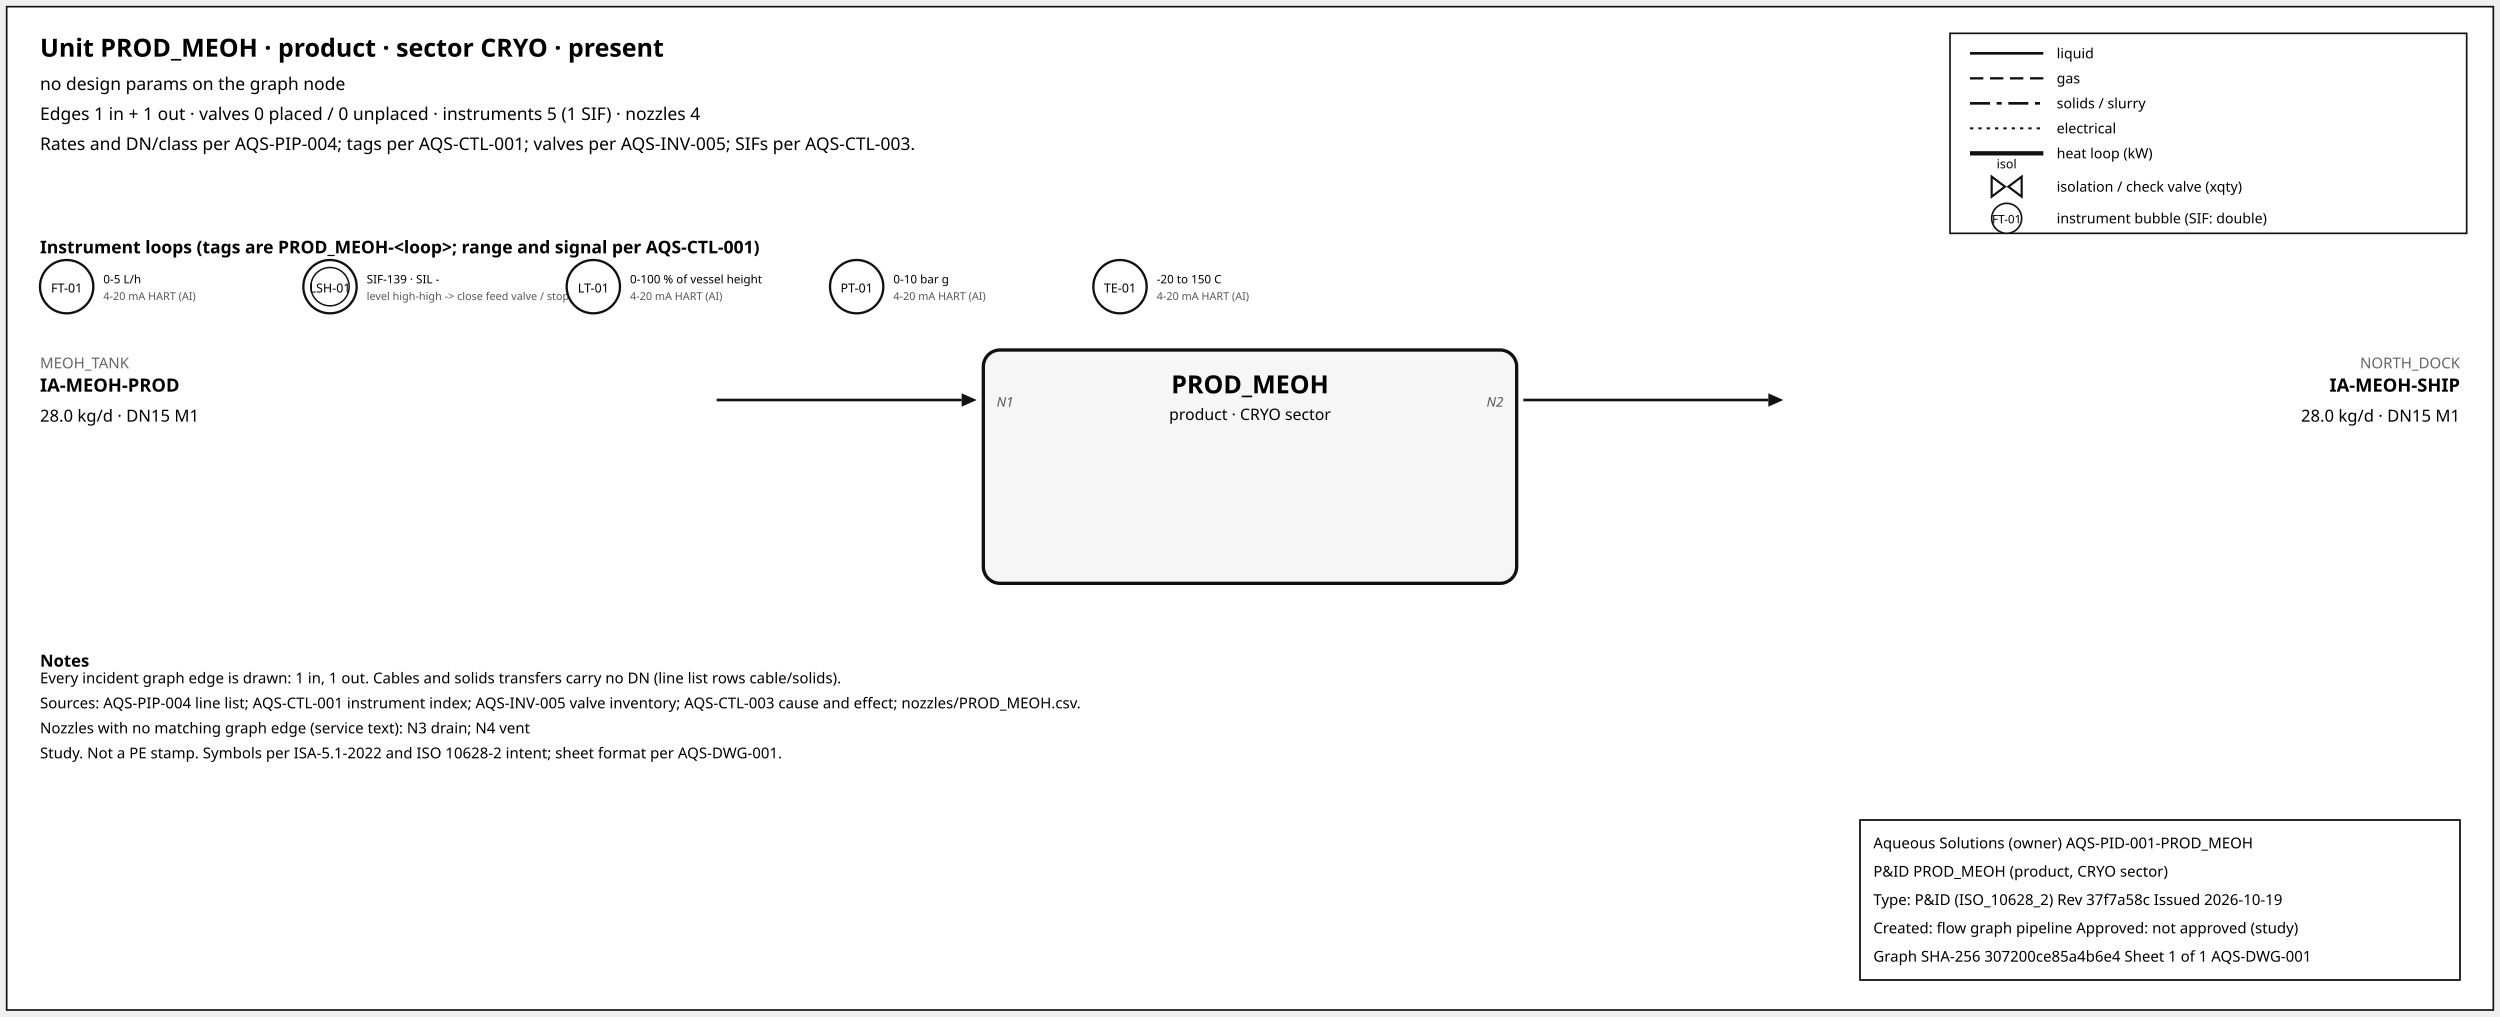
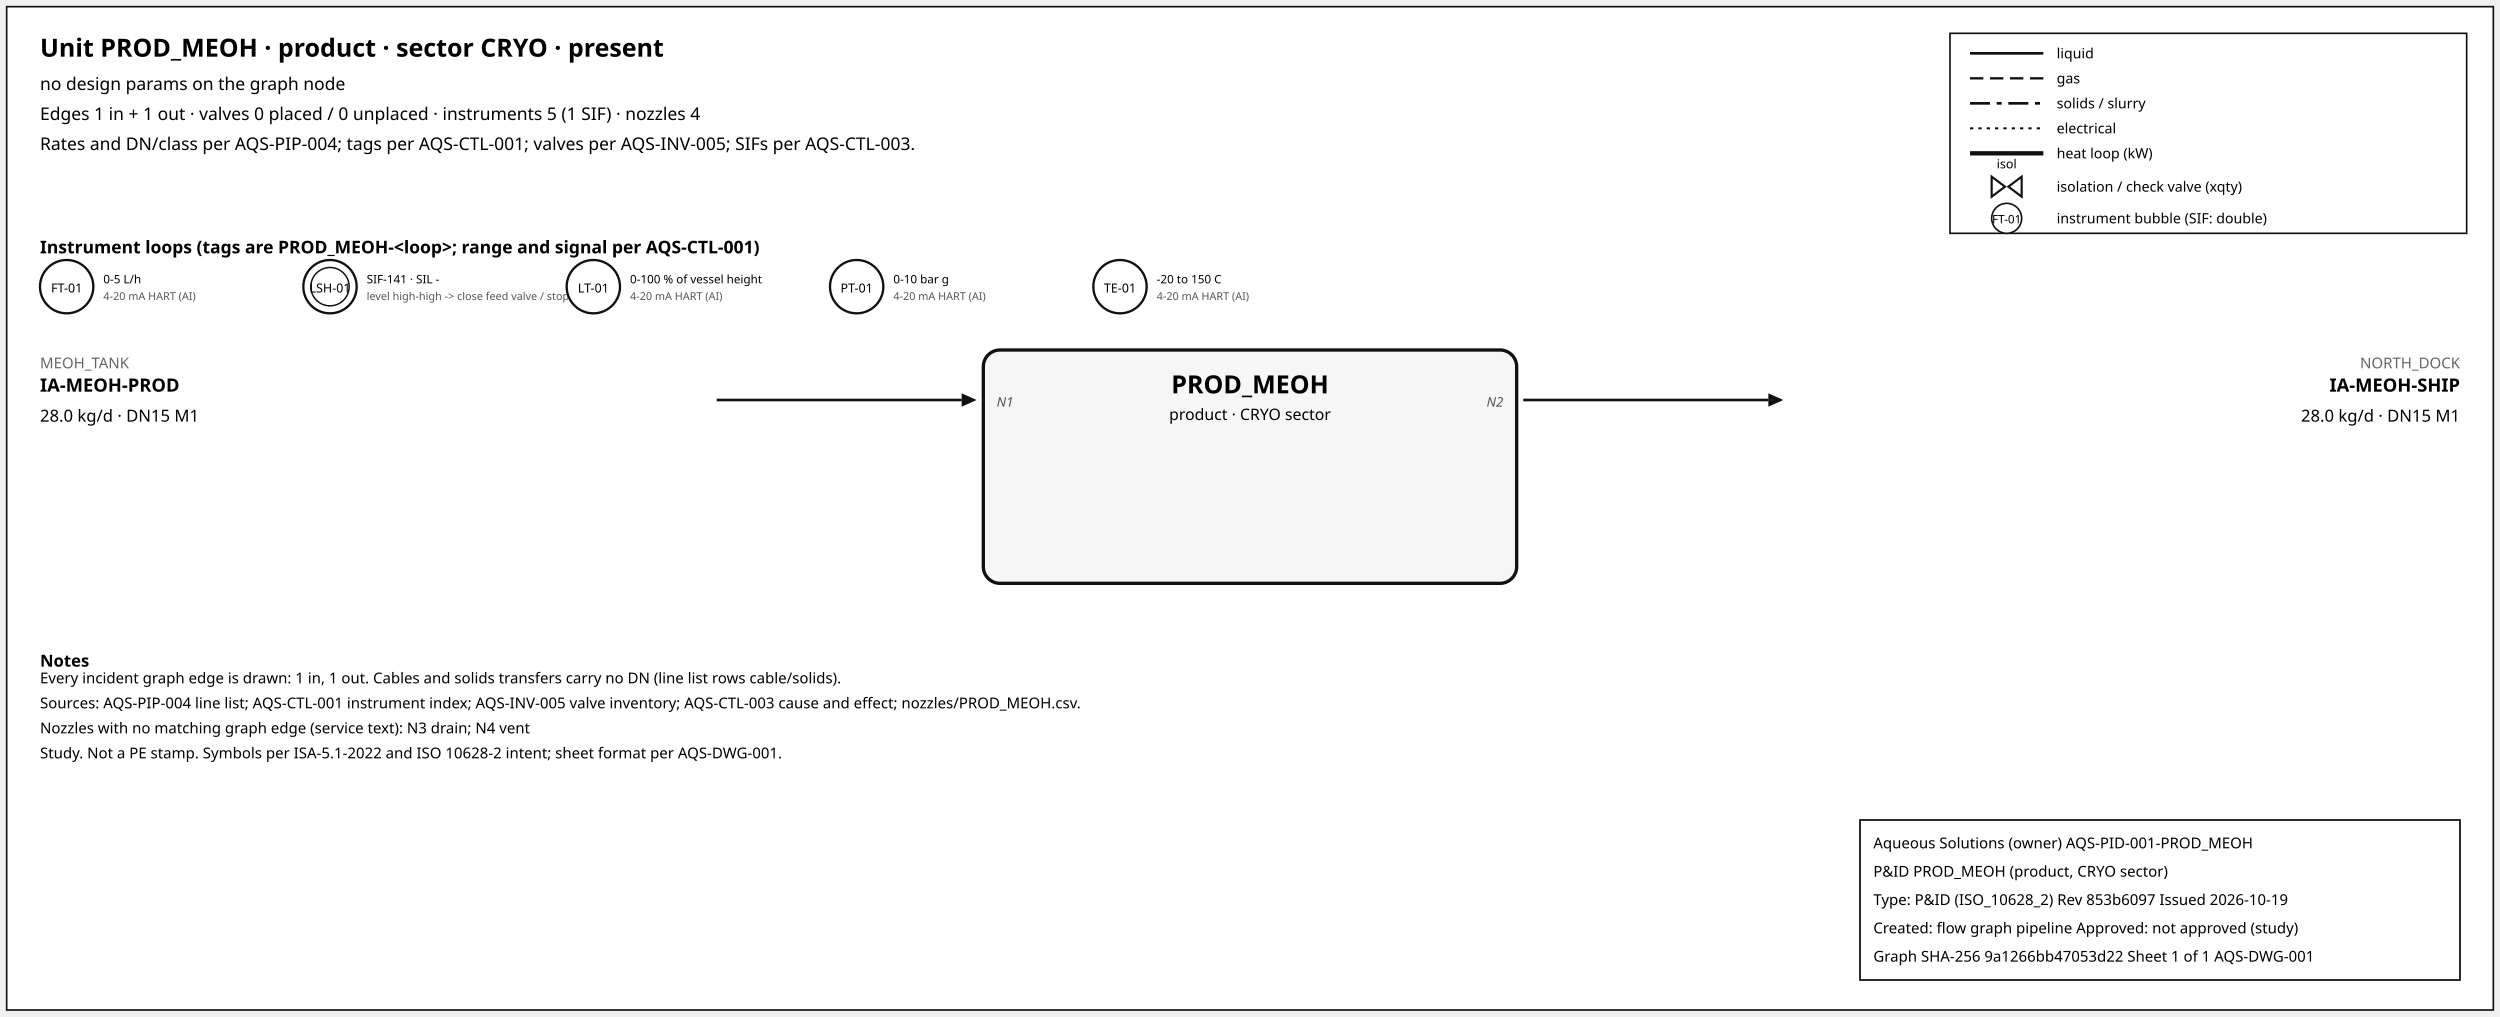
<svg xmlns="http://www.w3.org/2000/svg" width="1500" height="610" font-family="sans-serif">
  <rect x="4" y="4" width="1492" height="602" fill="white" stroke="#111" />
  <text x="24" y="34" font-size="15" font-weight="600">Unit PROD_MEOH · product · sector CRYO · present</text>
  <text x="24" y="54" font-size="10.5">no design params on the graph node</text>
  <text x="24" y="72" font-size="10.5">Edges 1 in + 1 out · valves 0 placed / 0 unplaced · instruments 5 (1 SIF) · nozzles 4</text>
  <text x="24" y="90" font-size="10.5">Rates and DN/class per AQS-PIP-004; tags per AQS-CTL-001; valves per AQS-INV-005; SIFs per AQS-CTL-003.</text>
  <rect x="1170" y="20" width="310" height="120" fill="white" stroke="#111" />
  <line x1="1182" y1="32" x2="1226" y2="32" stroke="#111" stroke-width="1.6" />
  <text x="1234" y="35" font-size="8.5">liquid</text>
  <line x1="1182" y1="47" x2="1226" y2="47" stroke="#111" stroke-width="1.4" stroke-dasharray="8,4" />
  <text x="1234" y="50" font-size="8.5">gas</text>
  <line x1="1182" y1="62" x2="1226" y2="62" stroke="#111" stroke-width="1.6" stroke-dasharray="12,4,3,4" />
  <text x="1234" y="65" font-size="8.5">solids / slurry</text>
  <line x1="1182" y1="77" x2="1226" y2="77" stroke="#111" stroke-width="1.2" stroke-dasharray="2,3" />
  <text x="1234" y="80" font-size="8.5">electrical</text>
  <line x1="1182" y1="92" x2="1226" y2="92" stroke="#111" stroke-width="2.6" />
  <text x="1234" y="95" font-size="8.5">heat loop (kW)</text>
  <path d="M 1195.0,106 L 1203.0,112 L 1195.0,118 Z M 1213.0,106 L 1205.0,112 L 1213.0,118 Z" fill="white" stroke="#111" stroke-width="1.3" />
  <text x="1204.0" y="101.0" font-size="7.5" text-anchor="middle">isol</text>
  <text x="1234" y="115" font-size="8.5">isolation / check valve (xqty)</text>
  <circle cx="1204" cy="131" r="9" fill="white" stroke="#111" />
  <text x="1204" y="134" font-size="7" text-anchor="middle">FT-01</text>
  <text x="1234" y="134" font-size="8.5">instrument bubble (SIF: double)</text>
  <text x="24" y="152" font-size="10.5" font-weight="600">Instrument loops (tags are PROD_MEOH-&lt;loop&gt;; range and signal per AQS-CTL-001)</text>
  <circle cx="40" cy="172" r="16" fill="white" stroke="#111" stroke-width="1.4" />
  <text x="40" y="175.5" font-size="7.5" text-anchor="middle">FT-01</text>
  <text x="62" y="170" font-size="7">0-5 L/h</text>
  <text x="62" y="180" font-size="6.5" fill="#555">4-20 mA HART (AI)</text>
  <circle cx="198" cy="172" r="16" fill="white" stroke="#111" stroke-width="1.4" />
  <circle cx="198" cy="172" r="11.5" fill="none" stroke="#111" stroke-width="0.9" />
  <text x="198" y="175.5" font-size="7.5" text-anchor="middle">LSH-01</text>
-   <text x="220" y="170" font-size="7">SIF-139 · SIL -</text>
+   <text x="220" y="170" font-size="7">SIF-141 · SIL -</text>
  <text x="220" y="180" font-size="6.5" fill="#555">level high-high -&gt; close feed valve / stop f</text>
  <circle cx="356" cy="172" r="16" fill="white" stroke="#111" stroke-width="1.4" />
  <text x="356" y="175.5" font-size="7.5" text-anchor="middle">LT-01</text>
  <text x="378" y="170" font-size="7">0-100 % of vessel height</text>
  <text x="378" y="180" font-size="6.5" fill="#555">4-20 mA HART (AI)</text>
  <circle cx="514" cy="172" r="16" fill="white" stroke="#111" stroke-width="1.4" />
  <text x="514" y="175.5" font-size="7.5" text-anchor="middle">PT-01</text>
  <text x="536" y="170" font-size="7">0-10 bar g</text>
  <text x="536" y="180" font-size="6.5" fill="#555">4-20 mA HART (AI)</text>
  <circle cx="672" cy="172" r="16" fill="white" stroke="#111" stroke-width="1.4" />
  <text x="672" y="175.5" font-size="7.5" text-anchor="middle">TE-01</text>
  <text x="694" y="170" font-size="7">-20 to 150 C</text>
  <text x="694" y="180" font-size="6.5" fill="#555">4-20 mA HART (AI)</text>
  <rect x="590" y="210" width="320" height="140" rx="10" fill="#f6f6f6" stroke="#111" stroke-width="2" />
  <text x="750.0" y="236" font-size="15" font-weight="700" text-anchor="middle">PROD_MEOH</text>
  <text x="750.0" y="252" font-size="9.5" text-anchor="middle">product · CRYO sector</text>
  <line x1="430" y1="240" x2="577" y2="240" stroke="#111" stroke-width="1.6" class="edge-in" />
  <polygon points="586,240 577,236 577,244" fill="#111" />
  <text x="24" y="221" font-size="9" fill="#666" text-anchor="start">MEOH_TANK</text>
  <text x="24" y="235" font-size="11" font-weight="600" text-anchor="start">IA-MEOH-PROD</text>
  <text x="24" y="253" font-size="10" text-anchor="start">28.0 kg/d · DN15 M1</text>
  <text x="598" y="244" font-size="8" font-style="italic" fill="#555" text-anchor="start">N1</text>
  <line x1="914" y1="240" x2="1061" y2="240" stroke="#111" stroke-width="1.6" class="edge-out" />
  <polygon points="1070,240 1061,236 1061,244" fill="#111" />
  <text x="1476" y="221" font-size="9" fill="#666" text-anchor="end">NORTH_DOCK</text>
  <text x="1476" y="235" font-size="11" font-weight="600" text-anchor="end">IA-MEOH-SHIP</text>
  <text x="1476" y="253" font-size="10" text-anchor="end">28.0 kg/d · DN15 M1</text>
  <text x="902" y="244" font-size="8" font-style="italic" fill="#555" text-anchor="end">N2</text>
  <text x="24" y="400" font-size="10" font-weight="600">Notes</text>
  <text x="24" y="410" font-size="9">Every incident graph edge is drawn: 1 in, 1 out. Cables and solids transfers carry no DN (line list rows cable/solids).</text>
  <text x="24" y="425" font-size="9">Sources: AQS-PIP-004 line list; AQS-CTL-001 instrument index; AQS-INV-005 valve inventory; AQS-CTL-003 cause and effect; nozzles/PROD_MEOH.csv.</text>
  <text x="24" y="440" font-size="9">Nozzles with no matching graph edge (service text): N3 drain; N4 vent</text>
  <text x="24" y="455" font-size="9">Study. Not a PE stamp. Symbols per ISA-5.1-2022 and ISO 10628-2 intent; sheet format per AQS-DWG-001.</text>
  <g id="aqs-title-block">
    <rect x="1116" y="492" width="360" height="96" fill="white" stroke="black" stroke-width="1" />
    <text x="1124" y="509" font-size="9">Aqueous Solutions (owner)   AQS-PID-001-PROD_MEOH</text>
    <text x="1124" y="526" font-size="9">P&amp;ID PROD_MEOH (product, CRYO sector)</text>
-     <text x="1124" y="543" font-size="9">Type: P&amp;ID (ISO_10628_2)   Rev 37f7a58c   Issued 2026-10-19</text>
+     <text x="1124" y="543" font-size="9">Type: P&amp;ID (ISO_10628_2)   Rev 853b6097   Issued 2026-10-19</text>
    <text x="1124" y="560" font-size="9">Created: flow graph pipeline   Approved: not approved (study)</text>
-     <text x="1124" y="577" font-size="9">Graph SHA-256 307200ce85a4b6e4   Sheet 1 of 1   AQS-DWG-001</text>
+     <text x="1124" y="577" font-size="9">Graph SHA-256 9a1266bb47053d22   Sheet 1 of 1   AQS-DWG-001</text>
  </g>
</svg>
